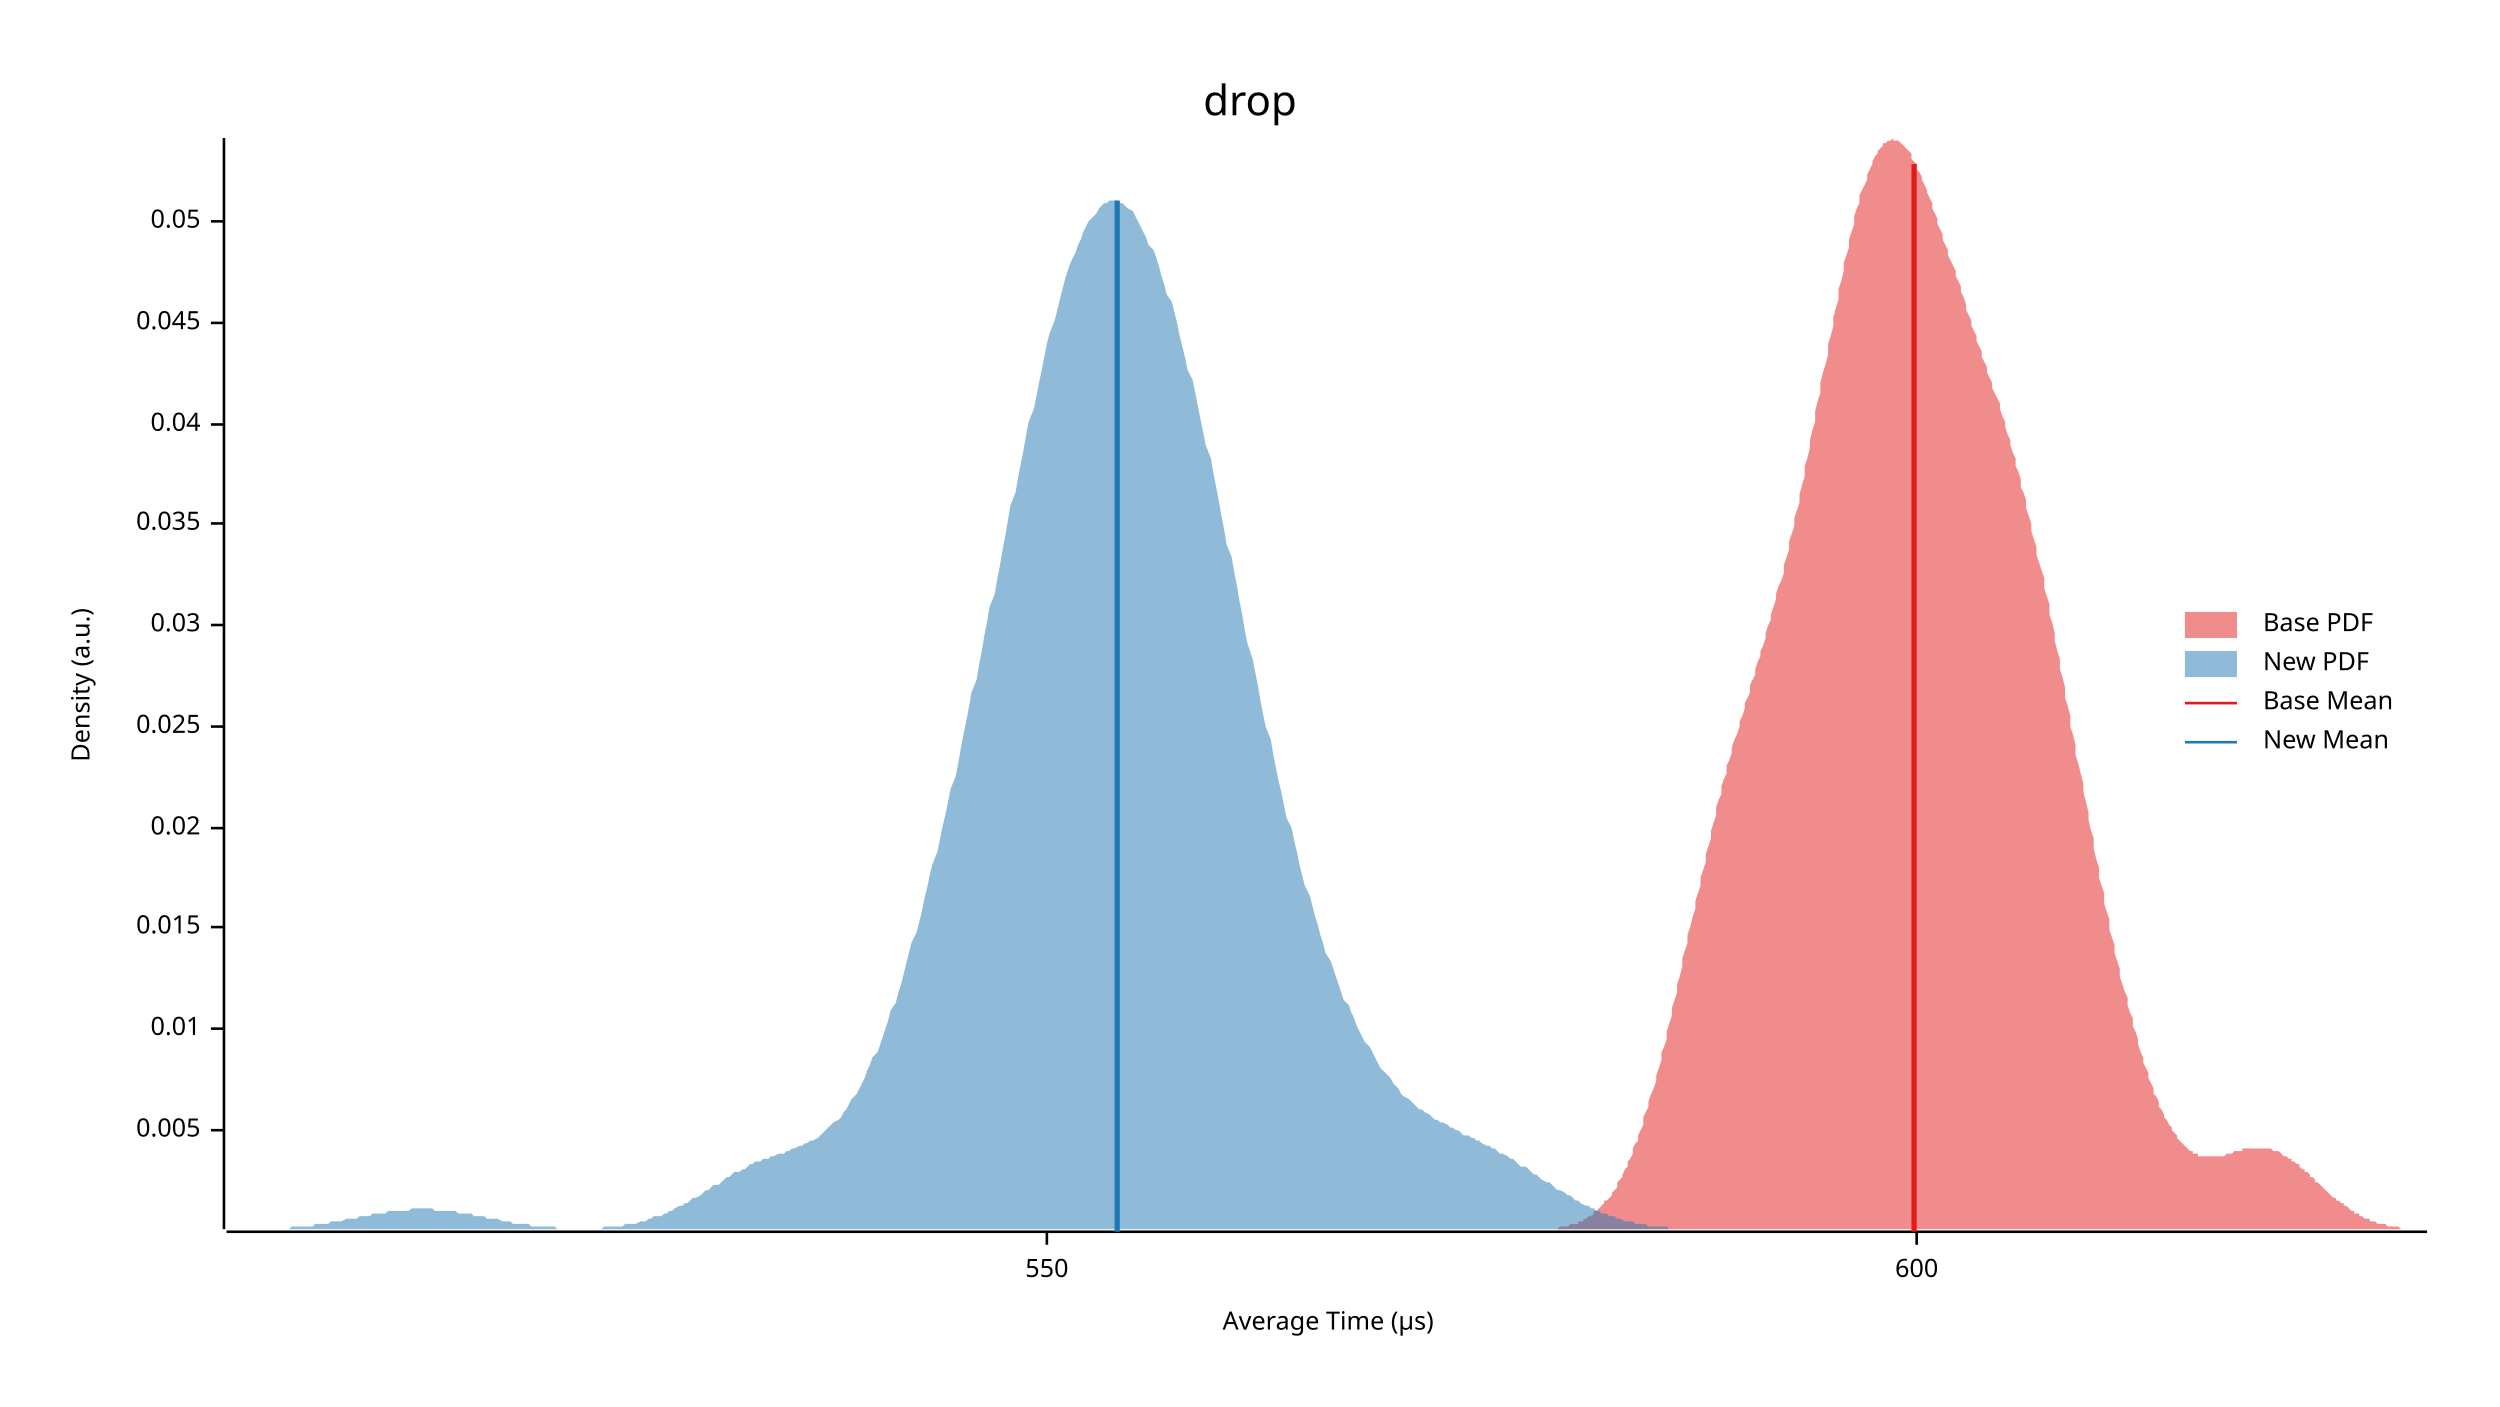
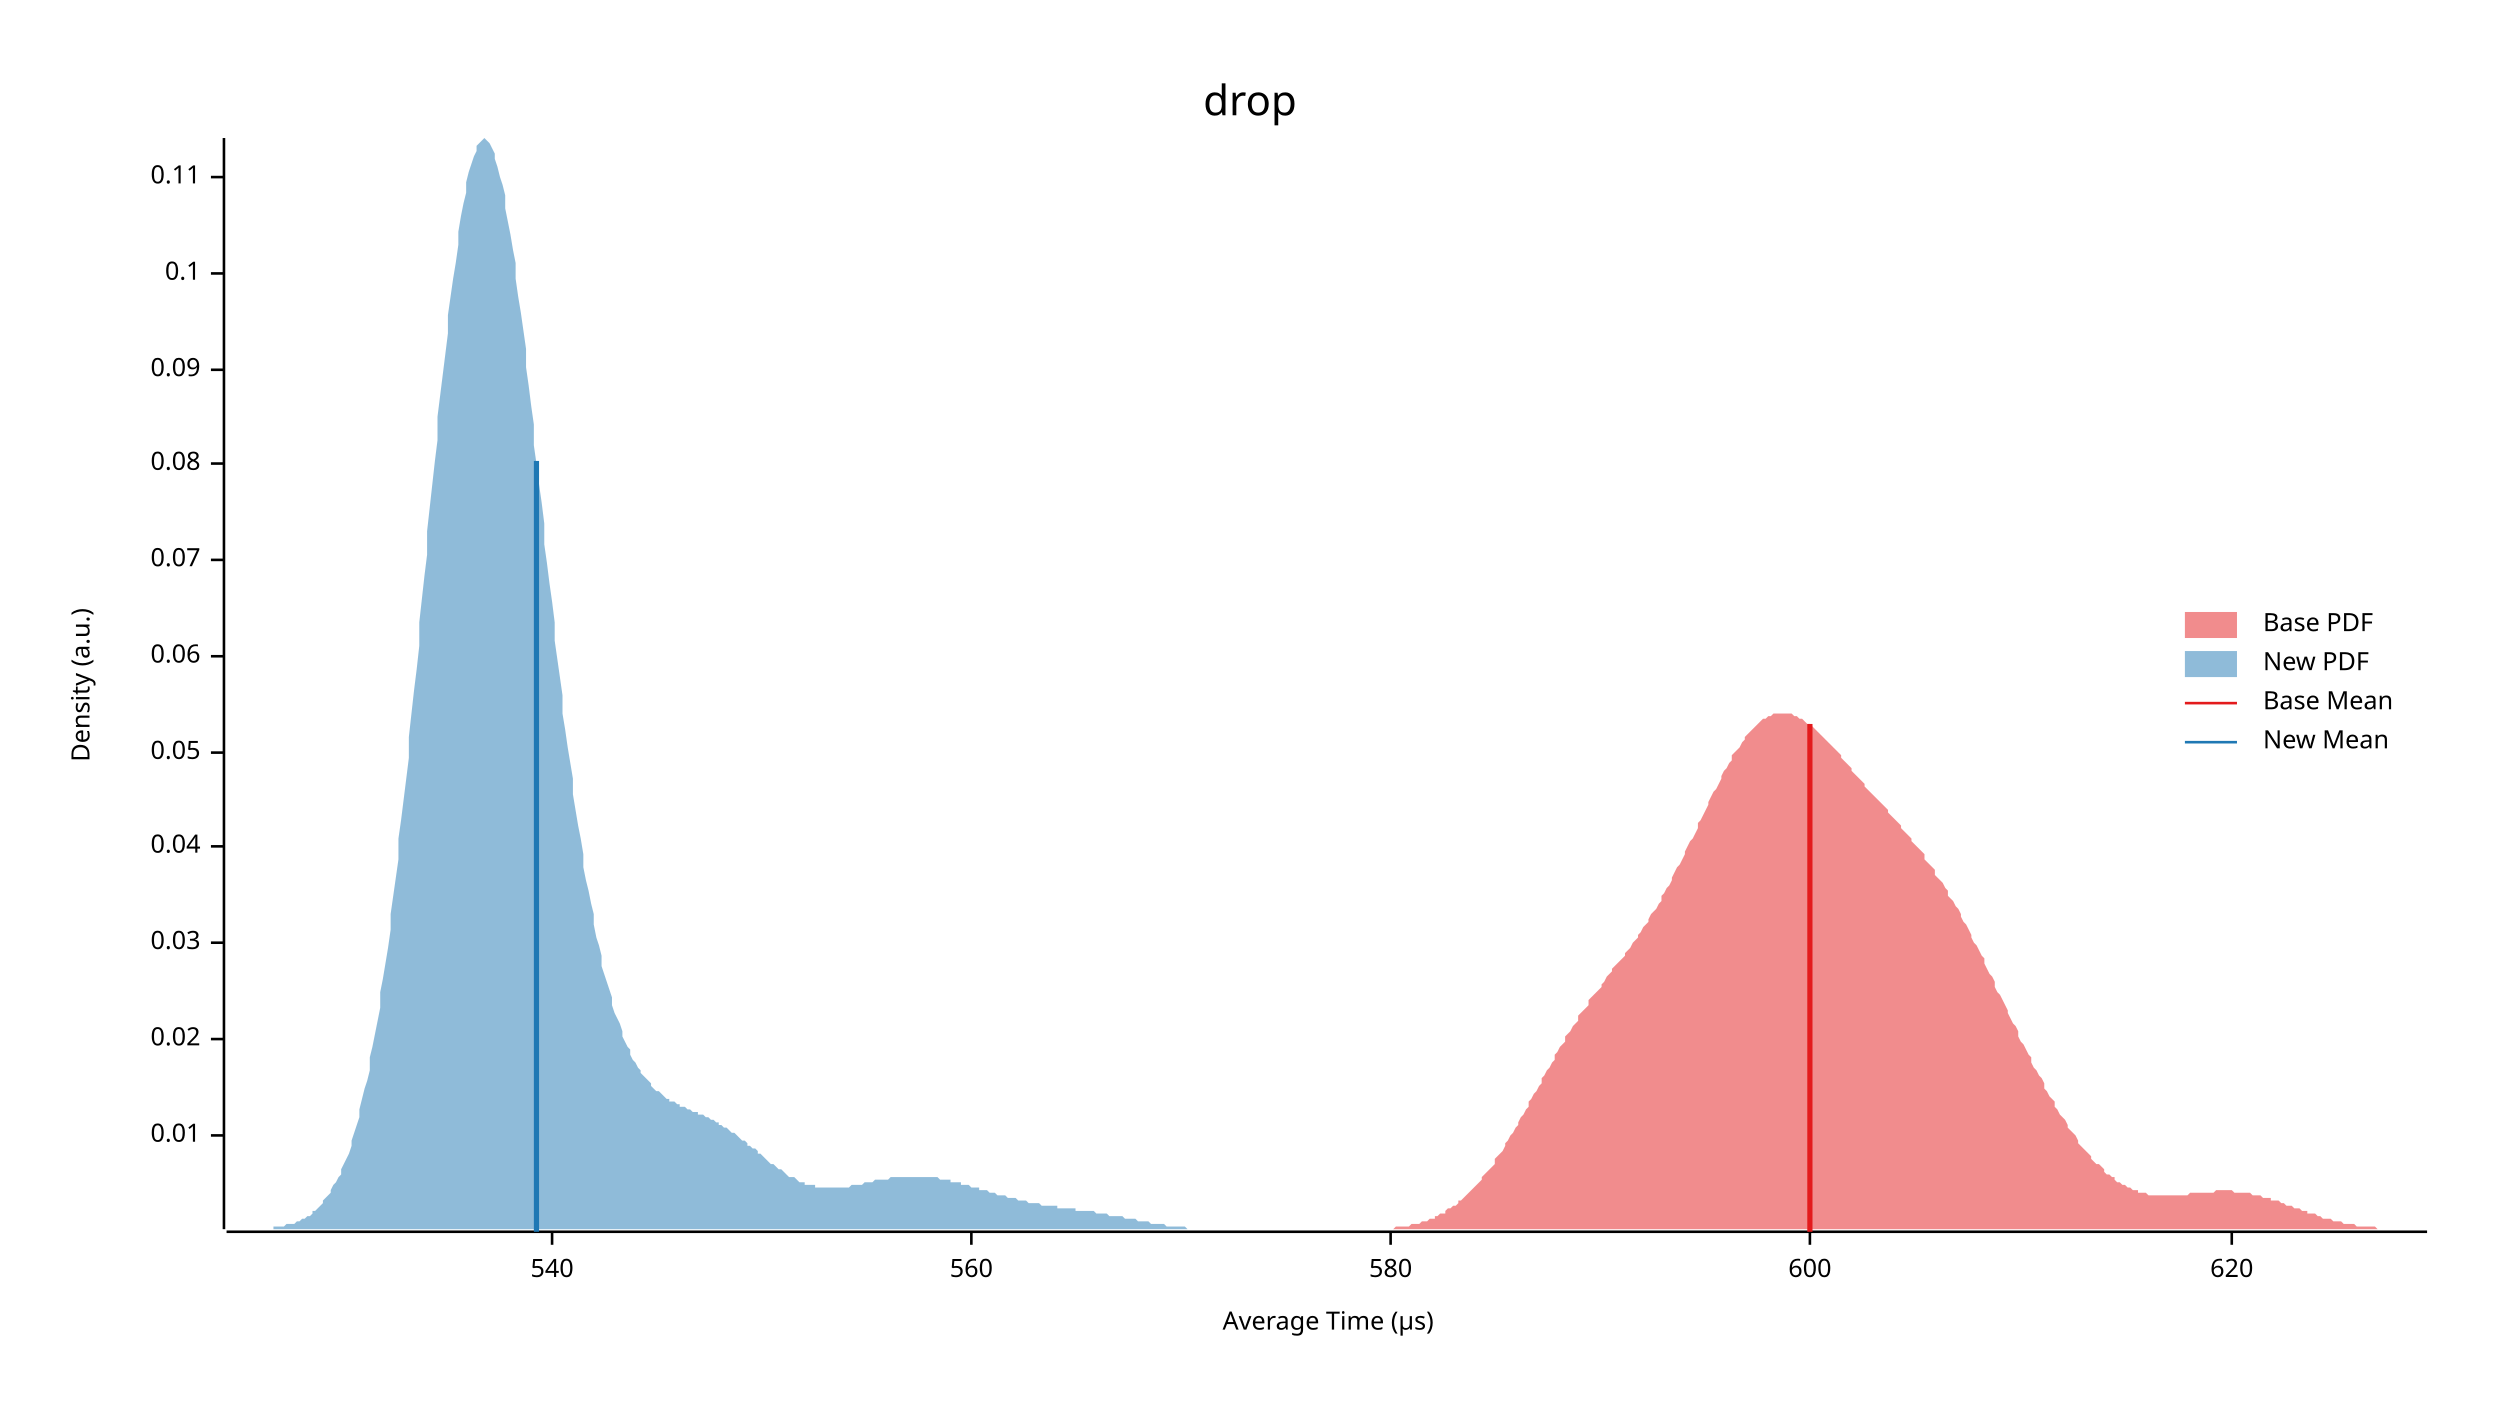
<svg xmlns="http://www.w3.org/2000/svg" width="960" height="540" viewBox="0 0 960 540">
  <text x="480" y="32" dy="0.76em" text-anchor="middle" font-family="sans-serif" font-size="16.129" opacity="1" fill="#000000">
drop
</text>
  <text x="27" y="263" dy="0.76em" text-anchor="middle" font-family="sans-serif" font-size="9.677" opacity="1" fill="#000000" transform="rotate(270, 27, 263)">
Density (a.u.)
</text>
  <text x="510" y="513" dy="-0.5ex" text-anchor="middle" font-family="sans-serif" font-size="9.677" opacity="1" fill="#000000">
Average Time (µs)
</text>
  <polyline fill="none" opacity="1" stroke="#000000" stroke-width="1" points="86,53 86,472 " />
-   <text x="77" y="434" dy="0.5ex" text-anchor="end" font-family="sans-serif" font-size="9.677" opacity="1" fill="#000000">
- 0.005
- </text>
-   <polyline fill="none" opacity="1" stroke="#000000" stroke-width="1" points="81,434 86,434 " />
-   <text x="77" y="395" dy="0.5ex" text-anchor="end" font-family="sans-serif" font-size="9.677" opacity="1" fill="#000000">
+   <text x="77" y="436" dy="0.5ex" text-anchor="end" font-family="sans-serif" font-size="9.677" opacity="1" fill="#000000">
0.01
</text>
-   <polyline fill="none" opacity="1" stroke="#000000" stroke-width="1" points="81,395 86,395 " />
-   <text x="77" y="356" dy="0.5ex" text-anchor="end" font-family="sans-serif" font-size="9.677" opacity="1" fill="#000000">
- 0.015
- </text>
-   <polyline fill="none" opacity="1" stroke="#000000" stroke-width="1" points="81,356 86,356 " />
-   <text x="77" y="318" dy="0.5ex" text-anchor="end" font-family="sans-serif" font-size="9.677" opacity="1" fill="#000000">
+   <polyline fill="none" opacity="1" stroke="#000000" stroke-width="1" points="81,436 86,436 " />
+   <text x="77" y="399" dy="0.5ex" text-anchor="end" font-family="sans-serif" font-size="9.677" opacity="1" fill="#000000">
0.02
</text>
-   <polyline fill="none" opacity="1" stroke="#000000" stroke-width="1" points="81,318 86,318 " />
-   <text x="77" y="279" dy="0.5ex" text-anchor="end" font-family="sans-serif" font-size="9.677" opacity="1" fill="#000000">
- 0.025
- </text>
-   <polyline fill="none" opacity="1" stroke="#000000" stroke-width="1" points="81,279 86,279 " />
-   <text x="77" y="240" dy="0.5ex" text-anchor="end" font-family="sans-serif" font-size="9.677" opacity="1" fill="#000000">
+   <polyline fill="none" opacity="1" stroke="#000000" stroke-width="1" points="81,399 86,399 " />
+   <text x="77" y="362" dy="0.5ex" text-anchor="end" font-family="sans-serif" font-size="9.677" opacity="1" fill="#000000">
0.03
</text>
-   <polyline fill="none" opacity="1" stroke="#000000" stroke-width="1" points="81,240 86,240 " />
-   <text x="77" y="201" dy="0.5ex" text-anchor="end" font-family="sans-serif" font-size="9.677" opacity="1" fill="#000000">
- 0.035
- </text>
-   <polyline fill="none" opacity="1" stroke="#000000" stroke-width="1" points="81,201 86,201 " />
-   <text x="77" y="163" dy="0.5ex" text-anchor="end" font-family="sans-serif" font-size="9.677" opacity="1" fill="#000000">
+   <polyline fill="none" opacity="1" stroke="#000000" stroke-width="1" points="81,362 86,362 " />
+   <text x="77" y="325" dy="0.5ex" text-anchor="end" font-family="sans-serif" font-size="9.677" opacity="1" fill="#000000">
0.04
</text>
-   <polyline fill="none" opacity="1" stroke="#000000" stroke-width="1" points="81,163 86,163 " />
-   <text x="77" y="124" dy="0.5ex" text-anchor="end" font-family="sans-serif" font-size="9.677" opacity="1" fill="#000000">
- 0.045
- </text>
-   <polyline fill="none" opacity="1" stroke="#000000" stroke-width="1" points="81,124 86,124 " />
-   <text x="77" y="85" dy="0.5ex" text-anchor="end" font-family="sans-serif" font-size="9.677" opacity="1" fill="#000000">
+   <polyline fill="none" opacity="1" stroke="#000000" stroke-width="1" points="81,325 86,325 " />
+   <text x="77" y="289" dy="0.5ex" text-anchor="end" font-family="sans-serif" font-size="9.677" opacity="1" fill="#000000">
0.05
</text>
-   <polyline fill="none" opacity="1" stroke="#000000" stroke-width="1" points="81,85 86,85 " />
+   <polyline fill="none" opacity="1" stroke="#000000" stroke-width="1" points="81,289 86,289 " />
+   <text x="77" y="252" dy="0.5ex" text-anchor="end" font-family="sans-serif" font-size="9.677" opacity="1" fill="#000000">
+ 0.06
+ </text>
+   <polyline fill="none" opacity="1" stroke="#000000" stroke-width="1" points="81,252 86,252 " />
+   <text x="77" y="215" dy="0.5ex" text-anchor="end" font-family="sans-serif" font-size="9.677" opacity="1" fill="#000000">
+ 0.07
+ </text>
+   <polyline fill="none" opacity="1" stroke="#000000" stroke-width="1" points="81,215 86,215 " />
+   <text x="77" y="178" dy="0.5ex" text-anchor="end" font-family="sans-serif" font-size="9.677" opacity="1" fill="#000000">
+ 0.08
+ </text>
+   <polyline fill="none" opacity="1" stroke="#000000" stroke-width="1" points="81,178 86,178 " />
+   <text x="77" y="142" dy="0.5ex" text-anchor="end" font-family="sans-serif" font-size="9.677" opacity="1" fill="#000000">
+ 0.09
+ </text>
+   <polyline fill="none" opacity="1" stroke="#000000" stroke-width="1" points="81,142 86,142 " />
+   <text x="77" y="105" dy="0.5ex" text-anchor="end" font-family="sans-serif" font-size="9.677" opacity="1" fill="#000000">
+ 0.1
+ </text>
+   <polyline fill="none" opacity="1" stroke="#000000" stroke-width="1" points="81,105 86,105 " />
+   <text x="77" y="68" dy="0.5ex" text-anchor="end" font-family="sans-serif" font-size="9.677" opacity="1" fill="#000000">
+ 0.11
+ </text>
+   <polyline fill="none" opacity="1" stroke="#000000" stroke-width="1" points="81,68 86,68 " />
  <polyline fill="none" opacity="1" stroke="#000000" stroke-width="1" points="87,473 932,473 " />
-   <text x="402" y="483" dy="0.76em" text-anchor="middle" font-family="sans-serif" font-size="9.677" opacity="1" fill="#000000">
- 550
+   <text x="212" y="483" dy="0.76em" text-anchor="middle" font-family="sans-serif" font-size="9.677" opacity="1" fill="#000000">
+ 540
</text>
-   <polyline fill="none" opacity="1" stroke="#000000" stroke-width="1" points="402,473 402,478 " />
-   <text x="736" y="483" dy="0.76em" text-anchor="middle" font-family="sans-serif" font-size="9.677" opacity="1" fill="#000000">
+   <polyline fill="none" opacity="1" stroke="#000000" stroke-width="1" points="212,473 212,478 " />
+   <text x="373" y="483" dy="0.76em" text-anchor="middle" font-family="sans-serif" font-size="9.677" opacity="1" fill="#000000">
+ 560
+ </text>
+   <polyline fill="none" opacity="1" stroke="#000000" stroke-width="1" points="373,473 373,478 " />
+   <text x="534" y="483" dy="0.76em" text-anchor="middle" font-family="sans-serif" font-size="9.677" opacity="1" fill="#000000">
+ 580
+ </text>
+   <polyline fill="none" opacity="1" stroke="#000000" stroke-width="1" points="534,473 534,478 " />
+   <text x="695" y="483" dy="0.76em" text-anchor="middle" font-family="sans-serif" font-size="9.677" opacity="1" fill="#000000">
600
</text>
-   <polyline fill="none" opacity="1" stroke="#000000" stroke-width="1" points="736,473 736,478 " />
-   <polygon opacity="0.5" fill="#E31A1C" points="592,472 593,472 593,472 594,472 595,472 595,472 596,472 597,472 597,472 598,472 599,471 599,471 600,471 601,471 602,471 602,471 603,470 604,470 604,470 605,470 606,470 606,469 607,469 608,469 608,468 609,468 610,467 610,467 611,467 612,466 612,465 613,465 614,464 614,464 615,463 616,462 616,461 617,461 618,460 619,459 619,458 620,457 621,456 621,454 622,453 623,452 623,451 624,449 625,448 625,446 626,445 627,443 627,441 628,439 629,438 629,436 630,434 631,432 631,429 632,427 633,425 633,423 634,420 635,418 636,415 636,413 637,410 638,407 638,404 639,402 640,399 640,396 641,393 642,390 642,387 643,384 644,381 644,378 645,375 646,371 646,368 647,365 648,362 648,359 649,356 650,352 651,349 651,346 652,343 653,340 653,337 654,334 655,331 655,328 656,325 657,322 657,319 658,316 659,313 659,310 660,307 661,305 661,302 662,299 663,297 663,294 664,292 665,289 665,287 666,284 667,282 668,279 668,277 669,275 670,272 670,270 671,268 672,266 672,263 673,261 674,259 674,257 675,254 676,252 676,250 677,248 678,245 678,243 679,240 680,238 680,236 681,233 682,230 682,228 683,225 684,223 685,220 685,217 686,214 687,211 687,208 688,205 689,202 689,199 690,196 691,193 691,190 692,186 693,183 693,179 694,176 695,172 695,169 696,165 697,162 697,158 698,154 699,151 699,147 700,143 701,140 702,136 702,132 703,129 704,125 704,122 705,118 706,115 706,111 707,108 708,104 708,101 709,98 710,95 710,92 711,89 712,86 712,83 713,80 714,78 714,75 715,73 716,71 717,69 717,67 718,65 719,63 719,62 720,60 721,59 721,58 722,57 723,56 723,55 724,55 725,54 725,54 726,54 727,53 727,54 728,54 729,54 729,54 730,55 731,56 731,56 732,57 733,58 734,59 734,61 735,62 736,63 736,65 737,66 738,68 738,69 739,71 740,73 740,74 741,76 742,78 742,80 743,82 744,84 744,86 745,88 746,90 746,92 747,94 748,96 748,98 749,100 750,102 751,104 751,106 752,108 753,110 753,112 754,114 755,117 755,119 756,121 757,123 757,125 758,127 759,129 759,131 760,133 761,135 761,137 762,139 763,141 763,143 764,145 765,147 765,149 766,151 767,153 768,155 768,157 769,160 770,162 770,164 771,167 772,169 772,171 773,174 774,176 774,179 775,181 776,184 776,187 777,189 778,192 778,195 779,198 780,201 780,204 781,207 782,210 782,213 783,216 784,219 785,222 785,226 786,229 787,232 787,236 788,239 789,243 789,246 790,250 791,253 791,257 792,260 793,264 793,268 794,271 795,275 795,279 796,282 797,286 797,290 798,293 799,297 800,301 800,304 801,308 802,312 802,315 803,319 804,322 804,326 805,330 806,333 806,337 807,340 808,343 808,347 809,350 810,353 810,357 811,360 812,363 812,366 813,369 814,372 814,375 815,378 816,381 817,383 817,386 818,389 819,391 819,394 820,396 821,399 821,401 822,404 823,406 823,408 824,410 825,412 825,414 826,416 827,418 827,420 828,421 829,423 829,425 830,426 831,428 831,429 832,430 833,432 834,433 834,434 835,435 836,436 836,437 837,438 838,439 838,439 839,440 840,441 840,441 841,442 842,442 842,443 843,443 844,443 844,444 845,444 846,444 846,444 847,444 848,444 848,444 849,444 850,444 851,444 851,444 852,444 853,444 853,444 854,444 855,443 855,443 856,443 857,443 857,443 858,442 859,442 859,442 860,442 861,442 861,441 862,441 863,441 863,441 864,441 865,441 866,441 866,441 867,441 868,441 868,441 869,441 870,441 870,441 871,441 872,441 872,441 873,442 874,442 874,442 875,442 876,443 876,443 877,444 878,444 878,444 879,445 880,445 880,446 881,446 882,447 883,447 883,448 884,449 885,449 885,450 886,450 887,451 887,452 888,452 889,453 889,454 890,454 891,455 891,455 892,456 893,457 893,457 894,458 895,459 895,459 896,460 897,460 897,461 898,461 899,462 900,462 900,463 901,463 902,464 902,464 903,465 904,465 904,466 905,466 906,466 906,467 907,467 908,468 908,468 909,468 910,468 910,469 911,469 912,469 912,469 913,470 914,470 914,470 915,470 916,470 917,471 917,471 918,471 919,471 919,471 920,471 921,471 921,471 922,472 923,472 923,472 924,472 925,472 925,472 926,472 927,472 927,472 928,472 929,472 929,472 930,472 931,472 932,472 932,472 592,472 " />
-   <polygon opacity="0.5" fill="#1F78B4" points="87,472 88,472 89,472 90,472 91,472 92,472 93,472 95,472 96,472 97,472 98,472 99,472 100,472 101,472 103,472 104,472 105,472 106,472 107,472 108,472 110,472 111,472 112,471 113,471 114,471 115,471 116,471 118,471 119,471 120,471 121,470 122,470 123,470 125,470 126,470 127,469 128,469 129,469 130,469 131,469 133,468 134,468 135,468 136,468 137,468 138,467 140,467 141,467 142,467 143,466 144,466 145,466 146,466 148,466 149,465 150,465 151,465 152,465 153,465 154,465 156,465 157,465 158,464 159,464 160,464 161,464 163,464 164,464 165,464 166,464 167,465 168,465 169,465 171,465 172,465 173,465 174,465 175,465 176,466 178,466 179,466 180,466 181,466 182,467 183,467 184,467 186,467 187,468 188,468 189,468 190,468 191,468 193,469 194,469 195,469 196,469 197,470 198,470 199,470 201,470 202,470 203,470 204,471 205,471 206,471 208,471 209,471 210,471 211,471 212,471 213,471 214,472 216,472 217,472 218,472 219,472 220,472 221,472 222,472 224,472 225,472 226,472 227,472 228,472 229,472 231,472 232,471 233,471 234,471 235,471 236,471 237,471 239,471 240,470 241,470 242,470 243,470 244,470 246,469 247,469 248,469 249,468 250,468 251,467 252,467 254,467 255,466 256,466 257,465 258,465 259,464 261,463 262,463 263,462 264,462 265,461 266,460 267,460 269,459 270,458 271,457 272,457 273,456 274,455 276,455 277,454 278,453 279,452 280,452 281,451 282,450 284,450 285,449 286,449 287,448 288,447 289,447 290,446 292,446 293,445 294,445 295,445 296,444 297,444 299,443 300,443 301,443 302,442 303,442 304,441 305,441 307,440 308,440 309,439 310,439 311,438 312,438 314,437 315,436 316,435 317,434 318,433 319,432 320,431 322,430 323,429 324,427 325,426 326,424 327,422 329,420 330,418 331,416 332,414 333,411 334,409 335,406 337,404 338,401 339,398 340,395 341,392 342,388 344,385 345,381 346,378 347,374 348,370 349,366 350,362 352,358 353,354 354,350 355,345 356,341 357,336 358,332 360,327 361,322 362,317 363,313 364,308 365,303 367,298 368,293 369,287 370,282 371,277 372,272 373,266 375,261 376,255 377,250 378,244 379,239 380,233 382,228 383,222 384,217 385,211 386,206 387,200 388,194 390,189 391,183 392,178 393,173 394,167 395,162 397,157 398,152 399,147 400,142 401,137 402,132 403,128 405,123 406,119 407,115 408,111 409,107 410,104 411,101 413,97 414,94 415,92 416,89 417,87 418,85 420,83 421,82 422,80 423,79 424,78 425,78 426,77 428,77 429,77 430,78 431,78 432,79 433,80 435,81 436,83 437,85 438,87 439,89 440,91 441,94 443,96 444,99 445,102 446,106 447,109 448,113 450,116 451,120 452,124 453,129 454,133 455,137 456,142 458,146 459,151 460,156 461,161 462,166 463,171 465,176 466,182 467,187 468,192 469,198 470,203 471,209 473,214 474,220 475,225 476,231 477,236 478,242 479,247 481,253 482,258 483,263 484,269 485,274 486,279 488,284 489,290 490,295 491,300 492,304 493,309 494,314 496,318 497,323 498,327 499,332 500,336 501,340 503,344 504,348 505,352 506,355 507,359 508,362 509,366 511,369 512,372 513,375 514,378 515,381 516,384 518,386 519,389 520,391 521,394 522,396 523,398 524,400 526,402 527,404 528,406 529,408 530,410 531,411 533,413 534,414 535,416 536,417 537,418 538,420 539,421 541,422 542,423 543,424 544,425 545,426 546,426 547,427 549,428 550,429 551,430 552,430 553,431 554,431 556,432 557,433 558,433 559,434 560,434 561,435 562,436 564,436 565,437 566,437 567,438 568,438 569,439 571,440 572,440 573,441 574,441 575,442 576,443 577,443 579,444 580,445 581,445 582,446 583,447 584,448 586,448 587,449 588,450 589,451 590,451 591,452 592,453 594,454 595,454 596,455 597,456 598,457 599,457 601,458 602,459 603,459 604,460 605,461 606,461 607,462 609,463 610,463 611,464 612,464 613,465 614,465 615,466 617,466 618,467 619,467 620,467 621,468 622,468 624,469 625,469 626,469 627,469 628,470 629,470 630,470 632,470 633,471 634,471 635,471 636,471 637,471 639,471 640,471 641,472 642,472 643,472 644,472 645,472 647,472 648,472 649,472 650,472 651,472 652,472 654,472 655,472 656,472 657,472 658,472 659,472 660,472 662,472 662,472 87,472 " />
-   <polyline fill="none" opacity="1" stroke="#E31A1C" stroke-width="2" points="735,473 735,63 " />
-   <polyline fill="none" opacity="1" stroke="#1F78B4" stroke-width="2" points="429,473 429,77 " />
+   <polyline fill="none" opacity="1" stroke="#000000" stroke-width="1" points="695,473 695,478 " />
+   <text x="857" y="483" dy="0.76em" text-anchor="middle" font-family="sans-serif" font-size="9.677" opacity="1" fill="#000000">
+ 620
+ </text>
+   <polyline fill="none" opacity="1" stroke="#000000" stroke-width="1" points="857,473 857,478 " />
+   <polygon opacity="0.5" fill="#E31A1C" points="522,472 523,472 523,472 524,472 525,472 526,472 527,472 528,472 528,472 529,472 530,472 531,472 532,472 532,472 533,472 534,472 535,472 536,471 537,471 537,471 538,471 539,471 540,471 541,471 541,471 542,470 543,470 544,470 545,470 546,469 546,469 547,469 548,469 549,468 550,468 551,468 551,467 552,467 553,466 554,466 555,466 555,465 556,464 557,464 558,463 559,463 560,462 560,461 561,461 562,460 563,459 564,458 564,458 565,457 566,456 567,455 568,454 569,453 569,452 570,451 571,450 572,449 573,448 574,447 574,445 575,444 576,443 577,442 578,440 578,439 579,438 580,436 581,435 582,433 583,432 583,431 584,429 585,428 586,426 587,425 587,423 588,422 589,420 590,419 591,417 592,416 592,414 593,413 594,411 595,410 596,408 597,407 597,405 598,404 599,402 600,401 601,400 601,398 602,397 603,396 604,394 605,393 606,392 606,390 607,389 608,388 609,387 610,386 610,384 611,383 612,382 613,381 614,380 615,379 615,378 616,377 617,375 618,374 619,373 619,372 620,371 621,370 622,369 623,368 624,367 624,366 625,365 626,364 627,362 628,361 629,360 629,359 630,358 631,356 632,355 633,354 633,353 634,351 635,350 636,349 637,347 638,346 638,344 639,343 640,341 641,340 642,338 642,337 643,335 644,333 645,332 646,330 647,328 647,327 648,325 649,323 650,322 651,320 652,318 652,316 653,315 654,313 655,311 656,309 656,308 657,306 658,304 659,303 660,301 661,299 661,298 662,296 663,295 664,293 665,292 665,290 666,289 667,288 668,287 669,285 670,284 670,283 671,282 672,281 673,280 674,279 675,278 675,278 676,277 677,276 678,276 679,275 679,275 680,275 681,274 682,274 683,274 684,274 684,274 685,274 686,274 687,274 688,274 688,274 689,275 690,275 691,276 692,276 693,277 693,277 694,278 695,278 696,279 697,280 697,280 698,281 699,282 700,283 701,284 702,285 702,285 703,286 704,287 705,288 706,289 707,290 707,291 708,292 709,293 710,294 711,295 711,296 712,297 713,298 714,299 715,300 716,301 716,302 717,303 718,304 719,305 720,306 720,306 721,307 722,308 723,309 724,310 725,311 725,312 726,313 727,314 728,315 729,316 730,317 730,318 731,319 732,320 733,321 734,322 734,323 735,324 736,325 737,326 738,327 739,328 739,330 740,331 741,332 742,333 743,334 743,336 744,337 745,338 746,339 747,341 748,342 748,344 749,345 750,346 751,348 752,349 753,351 753,352 754,354 755,355 756,357 757,359 757,360 758,362 759,363 760,365 761,367 762,368 762,370 763,372 764,374 765,375 766,377 766,379 767,381 768,382 769,384 770,386 771,388 771,389 772,391 773,393 774,394 775,396 775,398 776,400 777,401 778,403 779,405 780,406 780,408 781,410 782,411 783,413 784,414 785,416 785,418 786,419 787,421 788,422 789,423 789,425 790,426 791,428 792,429 793,430 794,432 794,433 795,434 796,435 797,436 798,438 798,439 799,440 800,441 801,442 802,443 803,444 803,445 804,446 805,447 806,447 807,448 808,449 808,450 809,451 810,451 811,452 812,452 812,453 813,454 814,454 815,455 816,455 817,456 817,456 818,456 819,457 820,457 821,457 821,458 822,458 823,458 824,458 825,459 826,459 826,459 827,459 828,459 829,459 830,459 831,459 831,459 832,459 833,459 834,459 835,459 835,459 836,459 837,459 838,459 839,459 840,459 840,459 841,458 842,458 843,458 844,458 844,458 845,458 846,458 847,458 848,458 849,458 849,458 850,458 851,457 852,457 853,457 853,457 854,457 855,457 856,457 857,457 858,458 858,458 859,458 860,458 861,458 862,458 863,458 863,458 864,458 865,459 866,459 867,459 867,459 868,459 869,460 870,460 871,460 872,460 872,461 873,461 874,461 875,461 876,462 876,462 877,462 878,463 879,463 880,463 881,464 881,464 882,464 883,464 884,465 885,465 886,465 886,466 887,466 888,466 889,466 890,467 890,467 891,467 892,468 893,468 894,468 895,468 895,468 896,469 897,469 898,469 899,469 899,469 900,470 901,470 902,470 903,470 904,470 904,470 905,471 906,471 907,471 908,471 909,471 909,471 910,471 911,471 912,471 913,472 913,472 914,472 915,472 916,472 917,472 918,472 918,472 919,472 920,472 921,472 922,472 922,472 923,472 924,472 925,472 926,472 927,472 927,472 928,472 929,472 930,472 931,472 932,472 932,472 522,472 " />
+   <polygon opacity="0.5" fill="#1F78B4" points="87,472 87,472 88,472 89,472 90,472 90,472 91,472 92,472 93,472 94,472 94,472 95,472 96,472 97,472 98,472 98,472 99,472 100,472 101,472 101,472 102,472 103,472 104,472 105,472 105,471 106,471 107,471 108,471 109,471 109,471 110,470 111,470 112,470 112,470 113,470 114,469 115,469 116,468 116,468 117,468 118,467 119,467 120,466 120,465 121,465 122,464 123,463 124,462 124,461 125,460 126,459 127,458 127,457 128,455 129,454 130,452 131,451 131,449 132,447 133,445 134,443 135,440 135,438 136,435 137,432 138,429 138,426 139,422 140,418 141,415 142,411 142,406 143,402 144,397 145,392 146,387 146,381 147,376 148,370 149,364 150,357 150,351 151,344 152,337 153,330 153,322 154,315 155,307 156,299 157,291 157,283 158,274 159,265 160,257 161,248 161,239 162,230 163,221 164,213 164,204 165,195 166,186 167,177 168,169 168,160 169,152 170,144 171,136 172,128 172,121 173,114 174,107 175,101 176,94 176,89 177,83 178,78 179,74 179,70 180,66 181,63 182,60 183,58 183,56 184,55 185,54 186,53 187,54 187,54 188,55 189,57 190,59 190,61 191,64 192,68 193,71 194,75 194,80 195,85 196,90 197,96 198,101 198,107 199,114 200,120 201,127 202,134 202,141 203,148 204,156 205,163 205,171 206,178 207,186 208,193 209,201 209,209 210,216 211,224 212,231 213,239 213,246 214,253 215,260 216,267 216,274 217,280 218,287 219,293 220,299 220,305 221,311 222,317 223,322 224,328 224,333 225,338 226,342 227,347 228,351 228,355 229,360 230,363 231,367 231,371 232,374 233,377 234,380 235,383 235,386 236,389 237,391 238,393 239,396 239,398 240,400 241,402 242,403 242,405 243,407 244,408 245,410 246,411 246,412 247,413 248,414 249,415 250,416 250,417 251,418 252,419 253,419 254,420 254,420 255,421 256,422 257,422 257,423 258,423 259,423 260,424 261,424 261,425 262,425 263,425 264,426 265,426 265,426 266,427 267,427 268,427 268,428 269,428 270,428 271,429 272,429 272,429 273,430 274,430 275,431 276,431 276,432 277,432 278,433 279,433 280,434 280,434 281,435 282,435 283,436 283,436 284,437 285,438 286,438 287,439 287,440 288,440 289,441 290,441 291,442 291,443 292,443 293,444 294,445 294,445 295,446 296,447 297,447 298,448 298,448 299,449 300,449 301,450 302,451 302,451 303,452 304,452 305,452 306,453 306,453 307,454 308,454 309,454 309,455 310,455 311,455 312,455 313,455 313,456 314,456 315,456 316,456 317,456 317,456 318,456 319,456 320,456 320,456 321,456 322,456 323,456 324,456 324,456 325,456 326,456 327,455 328,455 328,455 329,455 330,455 331,455 331,455 332,454 333,454 334,454 335,454 335,454 336,453 337,453 338,453 339,453 339,453 340,453 341,453 342,452 343,452 343,452 344,452 345,452 346,452 346,452 347,452 348,452 349,452 350,452 350,452 351,452 352,452 353,452 354,452 354,452 355,452 356,452 357,452 357,452 358,452 359,452 360,452 361,453 361,453 362,453 363,453 364,453 365,453 365,454 366,454 367,454 368,454 369,454 369,455 370,455 371,455 372,455 372,455 373,456 374,456 375,456 376,456 376,457 377,457 378,457 379,457 380,458 380,458 381,458 382,458 383,459 383,459 384,459 385,459 386,459 387,460 387,460 388,460 389,460 390,460 391,461 391,461 392,461 393,461 394,461 395,462 395,462 396,462 397,462 398,462 398,462 399,462 400,463 401,463 402,463 402,463 403,463 404,463 405,463 406,463 406,464 407,464 408,464 409,464 409,464 410,464 411,464 412,464 413,464 413,465 414,465 415,465 416,465 417,465 417,465 418,465 419,465 420,465 421,466 421,466 422,466 423,466 424,466 424,466 425,466 426,467 427,467 428,467 428,467 429,467 430,467 431,467 432,468 432,468 433,468 434,468 435,468 435,468 436,468 437,469 438,469 439,469 439,469 440,469 441,469 442,470 443,470 443,470 444,470 445,470 446,470 447,470 447,470 448,471 449,471 450,471 450,471 451,471 452,471 453,471 454,471 454,471 455,471 456,472 457,472 458,472 458,472 459,472 460,472 461,472 461,472 462,472 463,472 464,472 465,472 465,472 466,472 467,472 468,472 469,472 469,472 470,472 471,472 472,472 473,472 473,472 474,472 475,472 476,472 476,472 477,472 478,472 479,472 480,472 480,472 87,472 " />
+   <polyline fill="none" opacity="1" stroke="#E31A1C" stroke-width="2" points="695,473 695,278 " />
+   <polyline fill="none" opacity="1" stroke="#1F78B4" stroke-width="2" points="206,473 206,177 " />
  <text x="869" y="235" dy="0.76em" text-anchor="start" font-family="sans-serif" font-size="9.677" opacity="1" fill="#000000">
Base PDF
</text>
  <text x="869" y="250" dy="0.76em" text-anchor="start" font-family="sans-serif" font-size="9.677" opacity="1" fill="#000000">
New PDF
</text>
  <text x="869" y="265" dy="0.76em" text-anchor="start" font-family="sans-serif" font-size="9.677" opacity="1" fill="#000000">
Base Mean
</text>
  <text x="869" y="280" dy="0.76em" text-anchor="start" font-family="sans-serif" font-size="9.677" opacity="1" fill="#000000">
New Mean
</text>
  <rect x="839" y="235" width="20" height="10" opacity="0.5" fill="#E31A1C" stroke="none" />
  <rect x="839" y="250" width="20" height="10" opacity="0.5" fill="#1F78B4" stroke="none" />
  <polyline fill="none" opacity="1" stroke="#E31A1C" stroke-width="1" points="839,270 859,270 " />
  <polyline fill="none" opacity="1" stroke="#1F78B4" stroke-width="1" points="839,285 859,285 " />
</svg>
